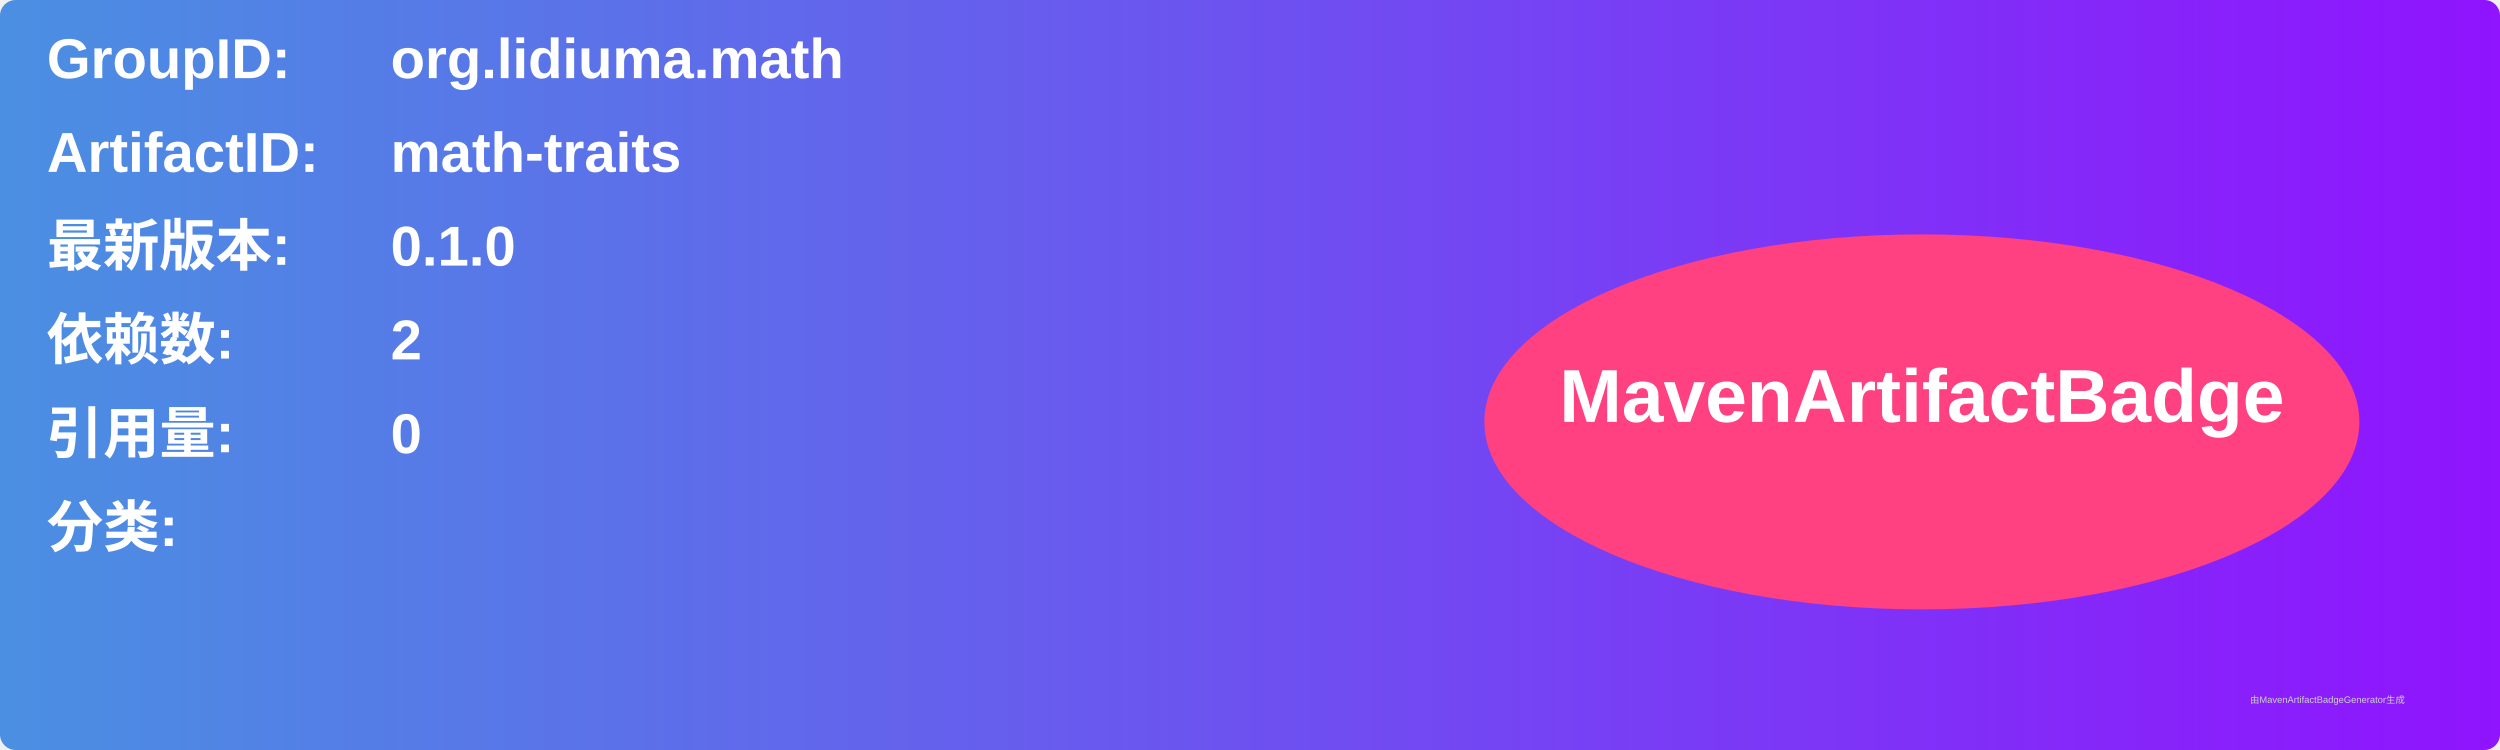
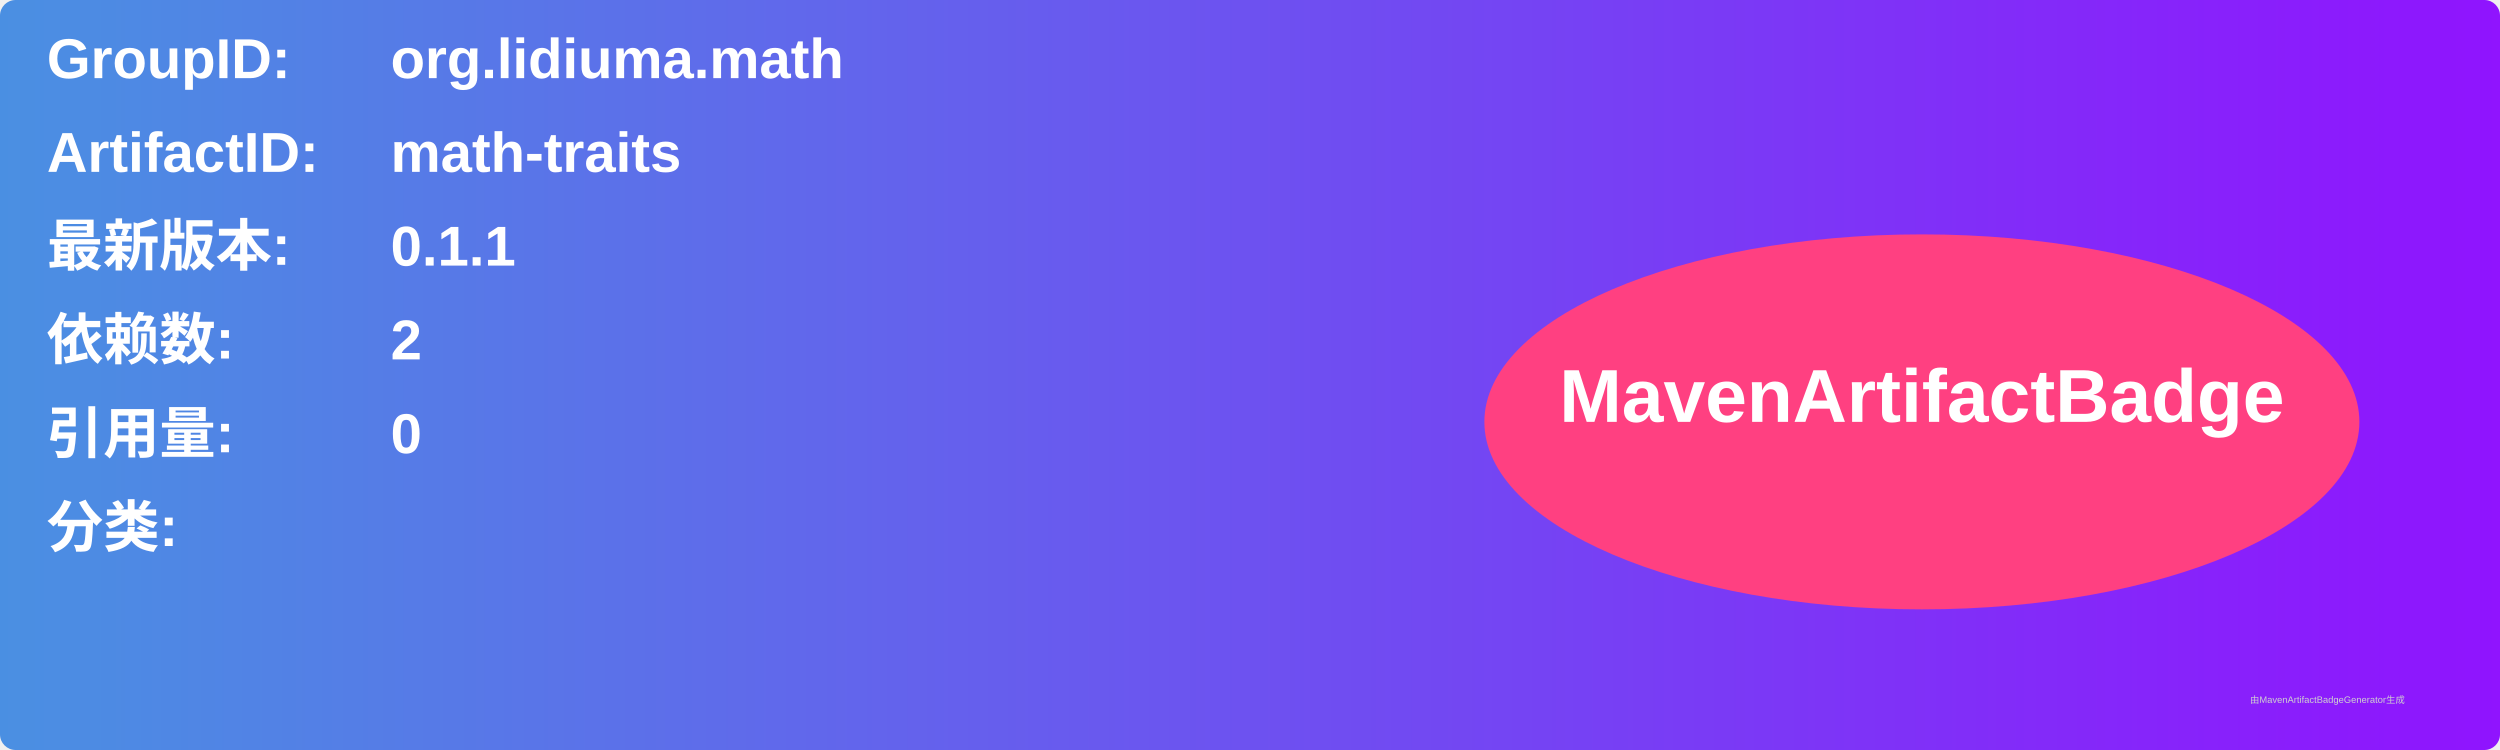
<svg xmlns="http://www.w3.org/2000/svg" width="800" height="240" viewBox="0 0 800 240">
  <linearGradient id="grad" x1="0%" y1="0%" x2="100%" y2="0%">
    <stop offset="0%" stop-color="#4a90e2" />
    <stop offset="100%" stop-color="#9013fe" />
  </linearGradient>
  <rect width="100%" height="100%" rx="5" ry="5" fill="url(#grad)" />
  <g transform="translate(15, 15)">
    <text x="0" y="10" font-family="Arial" font-size="18" fill="white" font-weight="bold" width="260">GroupID:</text>
    <text x="110" y="10" font-family="Arial" font-size="18" fill="white" font-weight="bold" width="460">org.lidiuma.math</text>
    <text x="0" y="40" font-family="Arial" font-size="18" fill="white" font-weight="bold" width="260">ArtifactID:</text>
    <text x="110" y="40" font-family="Arial" font-size="18" fill="white" font-weight="bold" width="460">math-traits</text>
    <text x="0" y="70" font-family="Arial" font-size="18" fill="white" font-weight="bold">最新版本:</text>
    <text x="110" y="70" font-family="Arial" font-size="18" fill="white" font-weight="bold">
-       <tspan font-weight="bold">0.1.0</tspan>
+       <tspan font-weight="bold">0.1.1</tspan>
    </text>
    <text x="0" y="100" font-family="Arial" font-size="18" fill="white" font-weight="bold">依赖数: </text>
    <text x="110" y="100" font-family="Arial" font-size="18" fill="white">
      <tspan font-weight="bold">2</tspan>
    </text>
    <text x="0" y="130" font-family="Arial" font-size="18" fill="white" font-weight="bold">引用量: </text>
    <text x="110" y="130" font-family="Arial" font-size="18" fill="white">
      <tspan font-weight="bold">0</tspan>
    </text>
    <text x="0" y="160" font-family="Arial" font-size="18" fill="white" font-weight="bold">分类:</text>
    <text x="10" y="190" font-family="Arial" font-size="10" fill="white">
      <tspan font-weight="bold" />
    </text>
    <ellipse cx="600" cy="120" rx="140" ry="60" fill="#ff4081" />
    <text x="600" y="120" text-anchor="middle" font-family="Arial" font-size="24" fill="white" font-weight="bold">MavenArtifactBadge</text>
  </g>
  <text x="720" y="225" font-family="Arial" font-size="3" fill="#d0d0d0">由MavenArtifactBadgeGenerator生成</text>
</svg>
